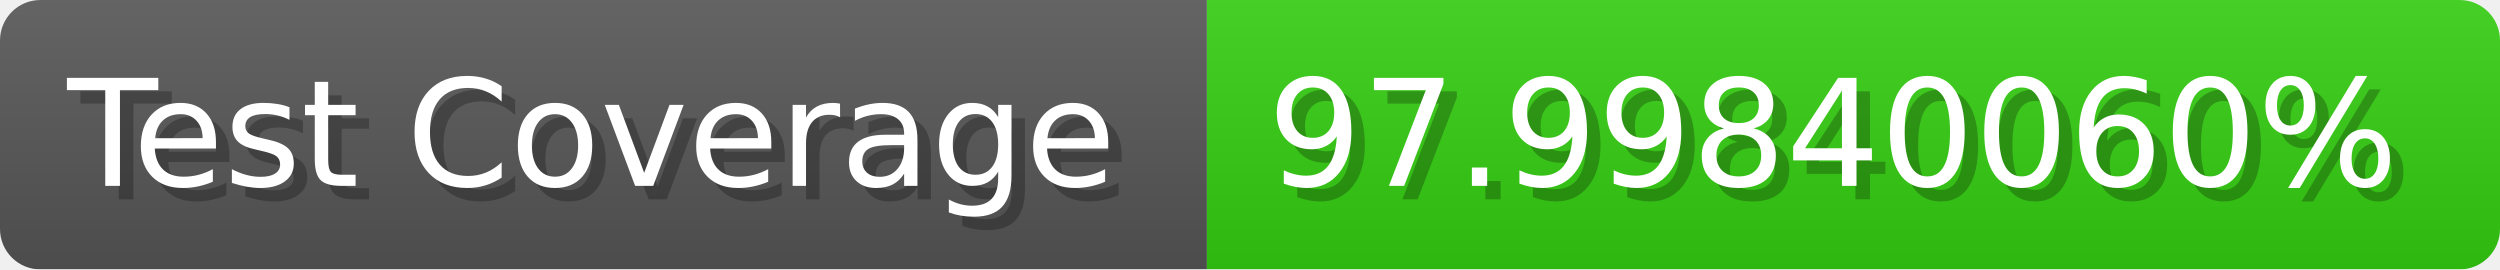
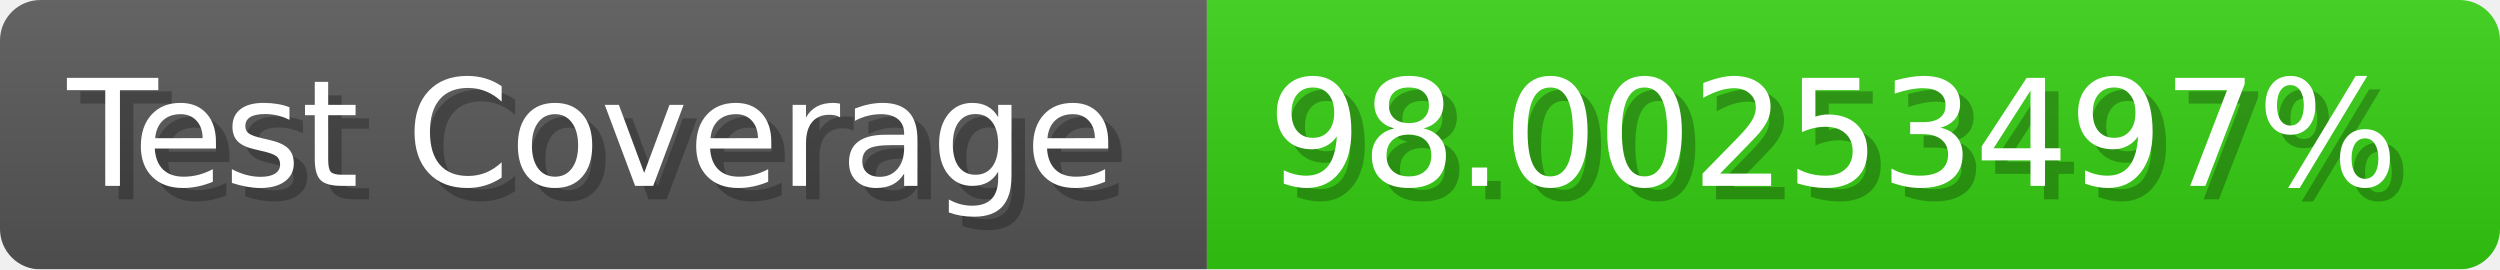
- <svg xmlns="http://www.w3.org/2000/svg" width="185.6" height="20" viewBox="0 0 1856 200" role="img" aria-label="Test Coverage: 97.99840060%">
+ <svg xmlns="http://www.w3.org/2000/svg" width="185.6" height="20" viewBox="0 0 1856 200" role="img" aria-label="Test Coverage: 98.00253497%">
  <linearGradient id="a" x2="0" y2="100%">
    <stop offset="0" stop-opacity=".1" stop-color="#EEE" />
    <stop offset="1" stop-opacity=".1" />
  </linearGradient>
  <mask id="m">
    <rect width="1856" height="200" rx="30" fill="#FFF" />
  </mask>
  <g mask="url(#m)">
    <rect width="896" height="200" fill="#555" />
    <rect width="960" height="200" fill="#3C1" x="896" />
    <rect width="1856" height="200" fill="url(#a)" />
  </g>
  <g aria-hidden="true" fill="#fff" text-anchor="start" font-family="Verdana,DejaVu Sans,sans-serif" font-size="110">
    <text x="60" y="148" textLength="796" fill="#000" opacity="0.25">Test Coverage</text>
    <text x="50" y="138" textLength="796">Test Coverage</text>
-     <text x="951" y="148" textLength="860" fill="#000" opacity="0.25">97.99840060%</text>
-     <text x="941" y="138" textLength="860">97.99840060%</text>
+     <text x="951" y="148" textLength="860" fill="#000" opacity="0.25">98.00253497%</text>
+     <text x="941" y="138" textLength="860">98.00253497%</text>
  </g>
</svg>
